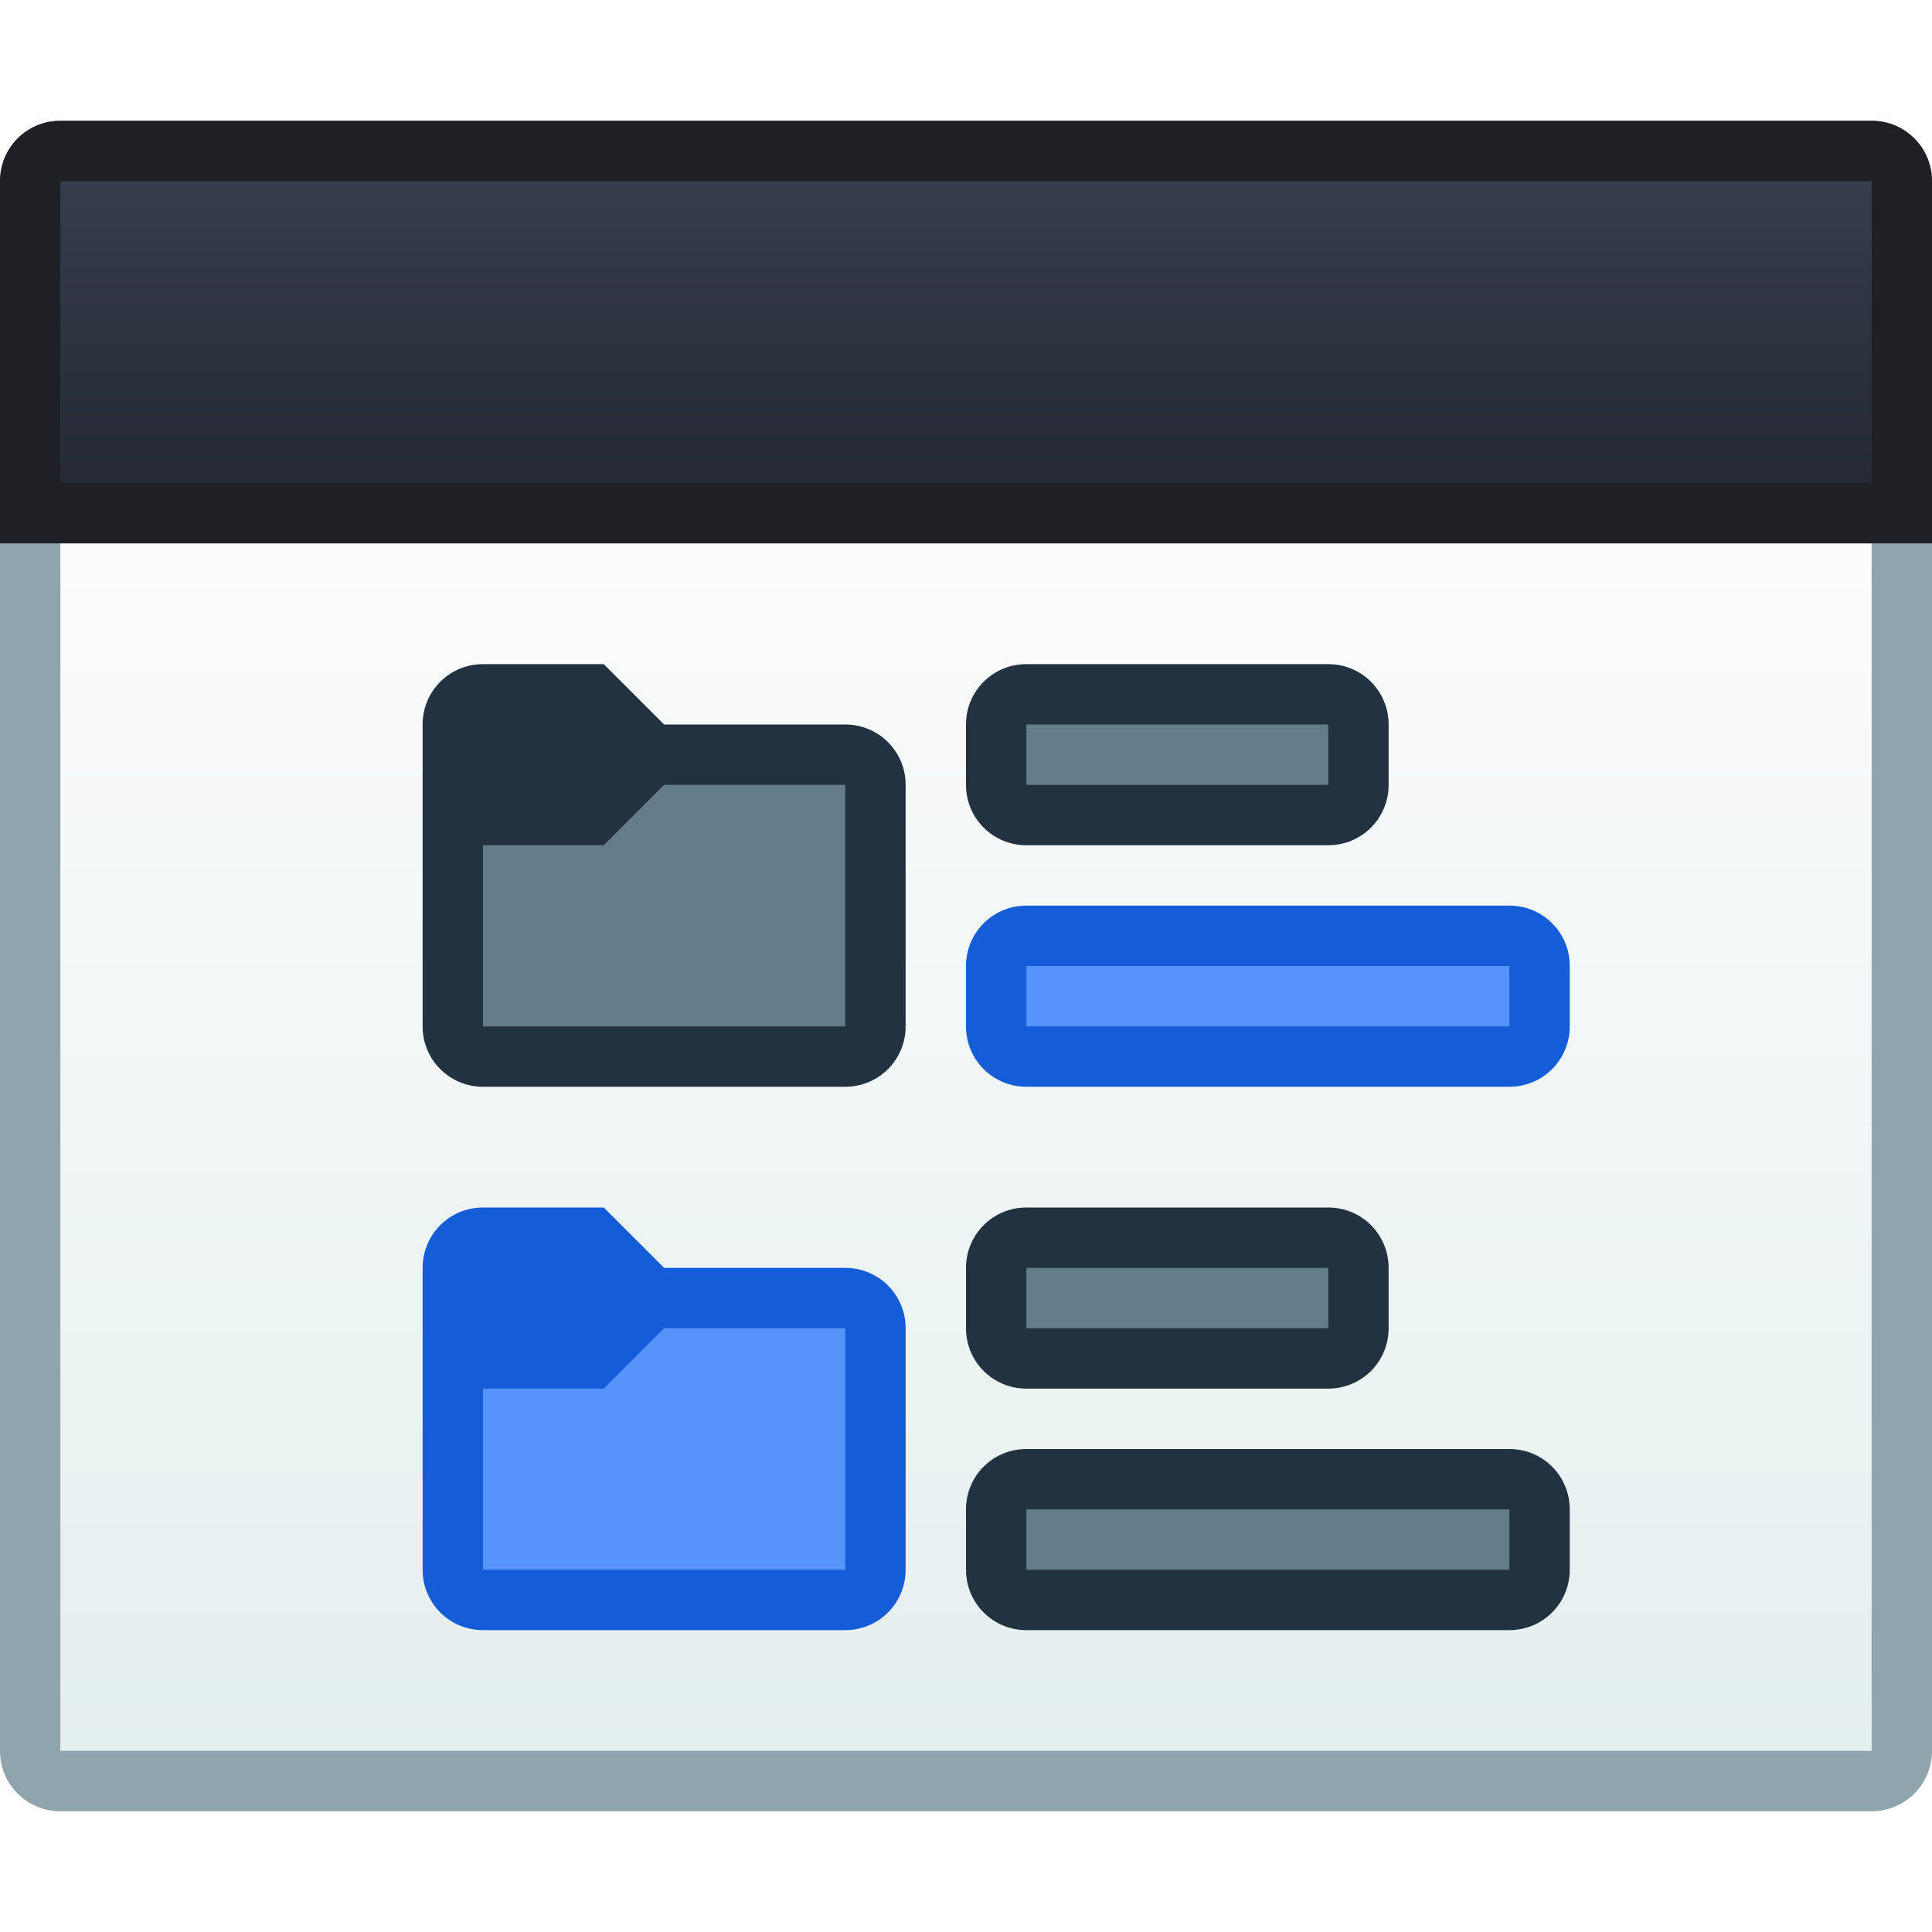
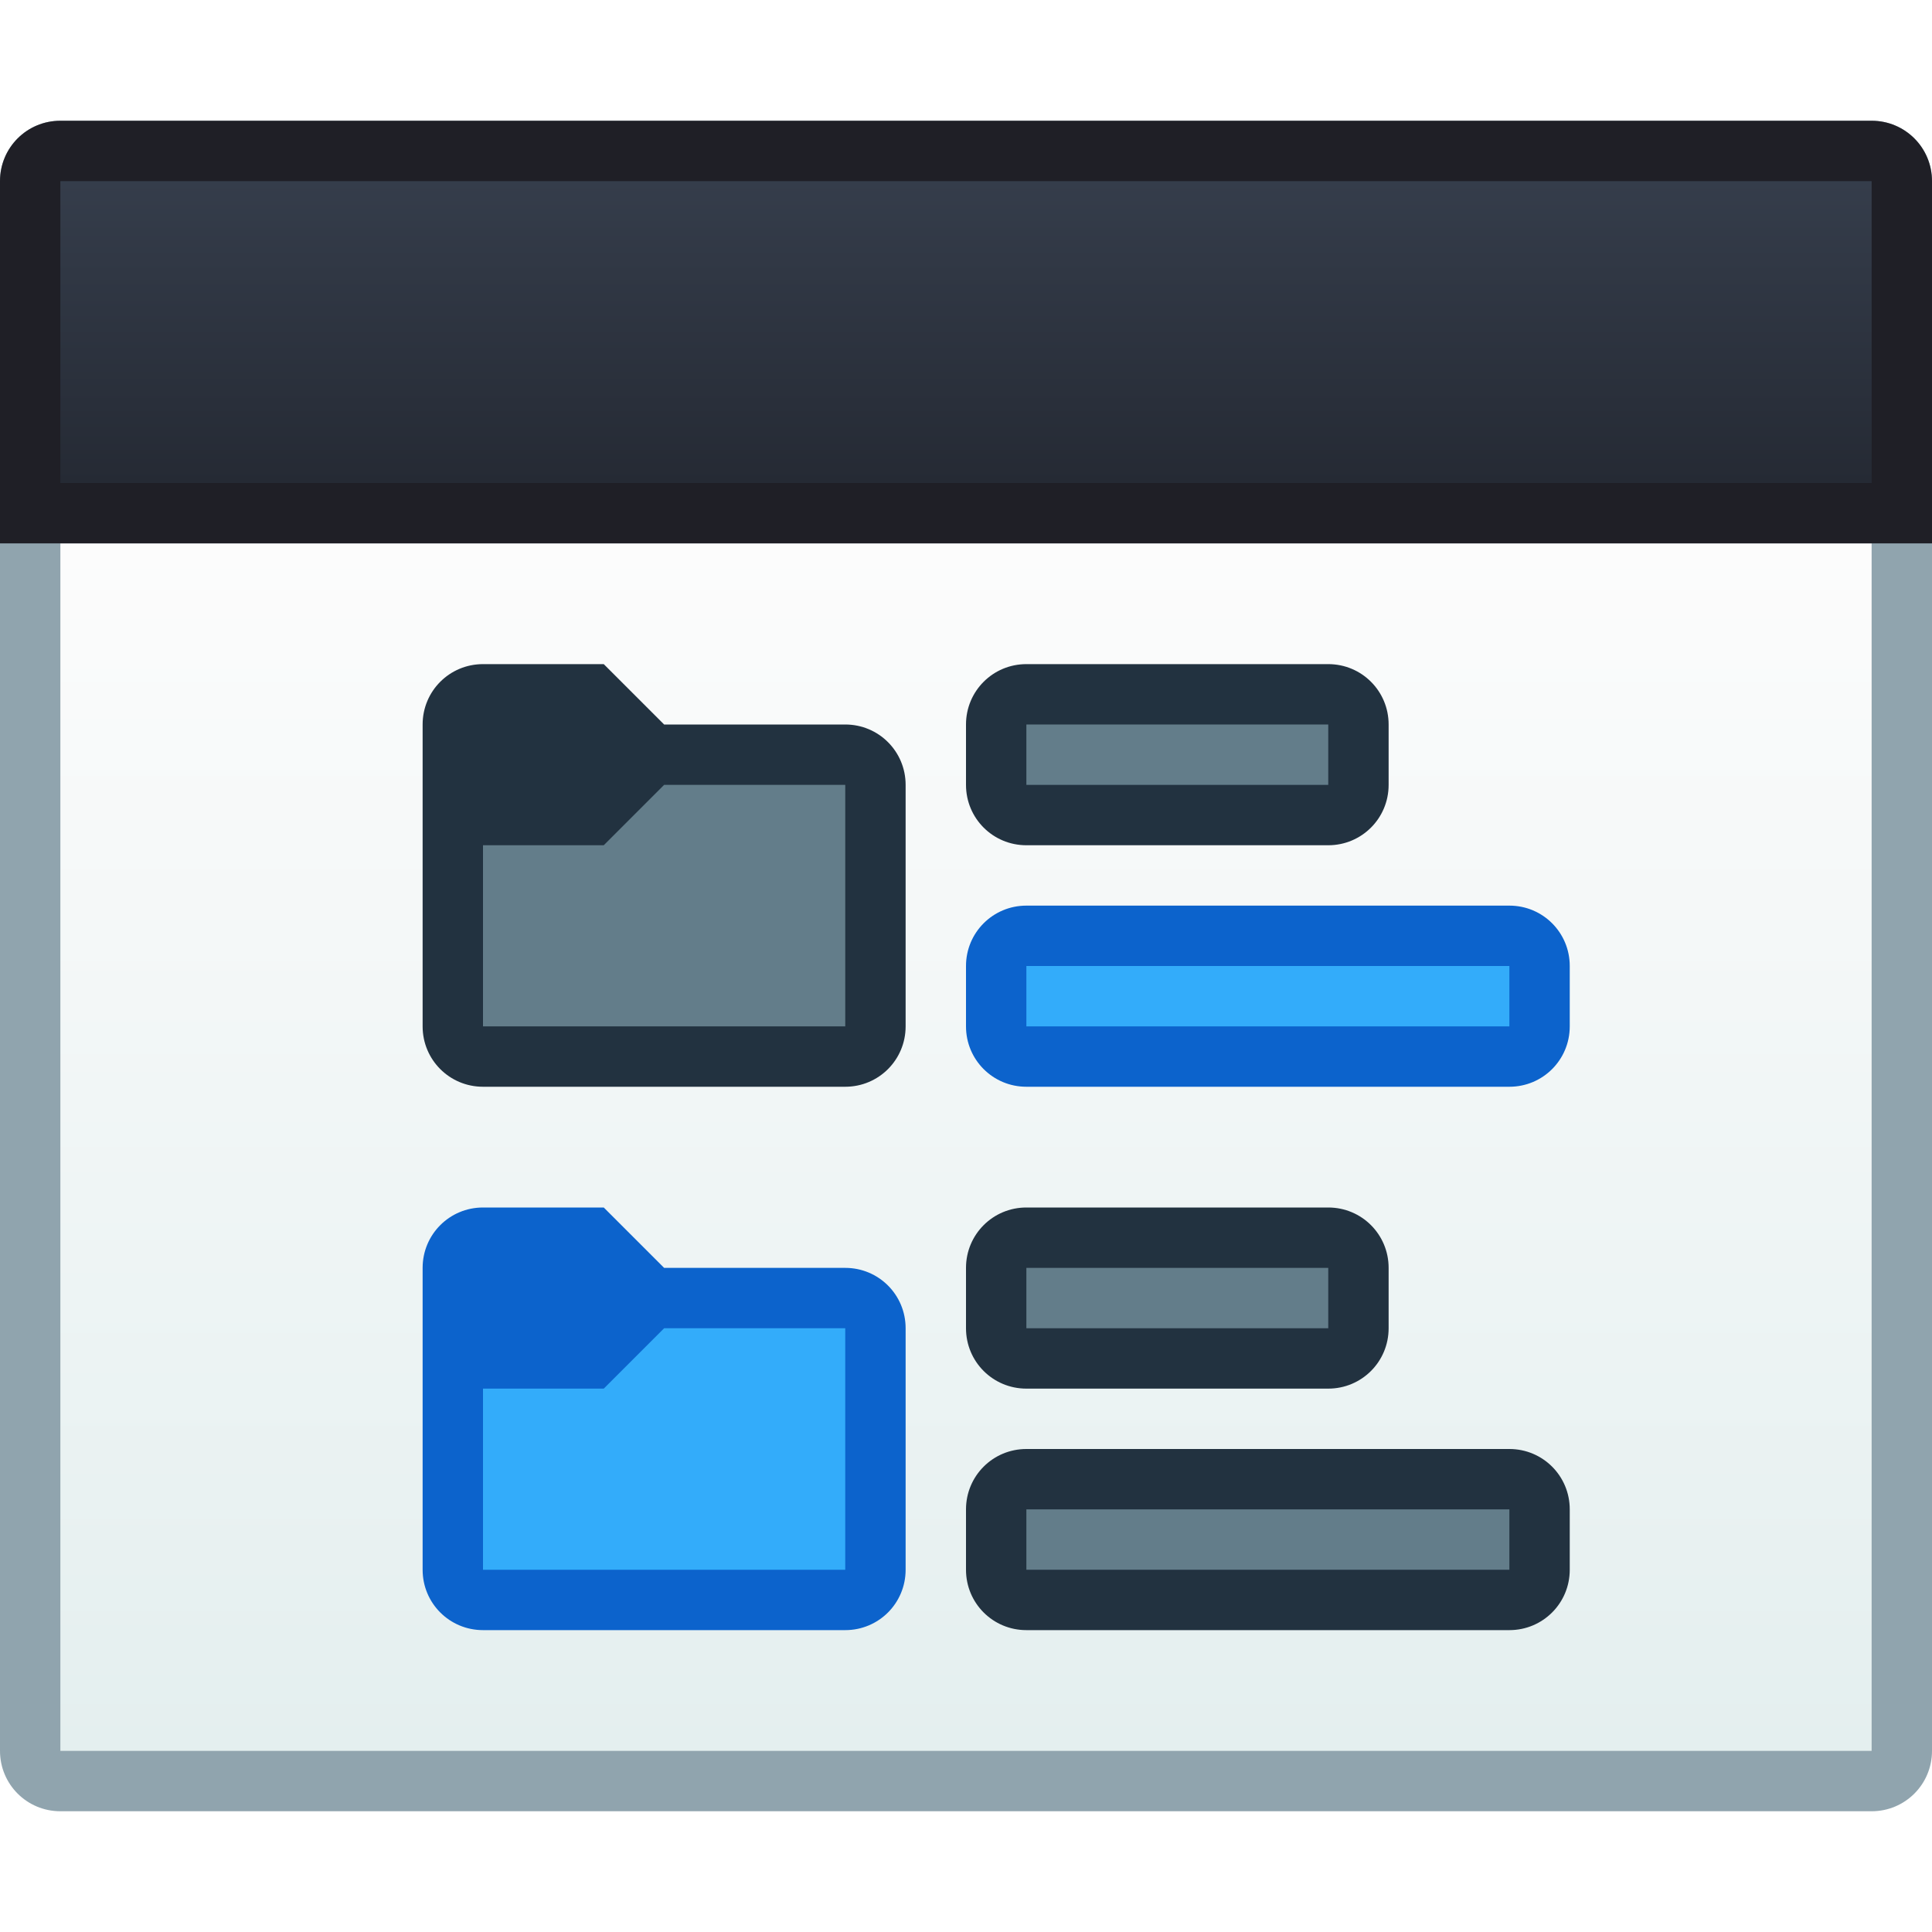
<svg xmlns="http://www.w3.org/2000/svg" xmlns:xlink="http://www.w3.org/1999/xlink" width="32" height="32" viewBox="0 0 32 32" version="1.1" id="svg8">
  <defs id="defs2">
-     <linearGradient y2="2.381" x2="4.233" y1="7.673" x1="4.233" gradientTransform="matrix(3.779527,0,0,3.779527,-26,287.6499)" gradientUnits="userSpaceOnUse" id="linearGradient4759" xlink:href="#linearGradient4846" />
-     <linearGradient gradientTransform="translate(-15,2)" xlink:href="#linearGradient4506" id="linearGradient2128" x1="-3" y1="293.65" x2="-3" y2="288.65" gradientUnits="userSpaceOnUse" />
+     <linearGradient y2="2.381" x2="4.233" y1="7.673" x1="4.233" gradientTransform="matrix(3.779527,0,0,3.779527,-32,286.6499)" gradientUnits="userSpaceOnUse" id="linearGradient4759" xlink:href="#linearGradient4846" />
    <linearGradient id="linearGradient4846">
      <stop id="stop4842" offset="0" style="stop-color:#e4efef;stop-opacity:1" />
      <stop id="stop4844" offset="1" style="stop-color:#fcfcfc;stop-opacity:1" />
    </linearGradient>
-     <style id="current-color-scheme" type="text/css">
-       .ColorScheme-Text {
-         color:#122036;
-       }
-       </style>
-     <style type="text/css" id="current-color-scheme-3">
-       .ColorScheme-Text {
-         color:#122036;
-       }
-       </style>
-     <style type="text/css" id="current-color-scheme-1">
-       .ColorScheme-Text {
-         color:#122036;
-       }
-       </style>
-     <style id="current-color-scheme-10" type="text/css">
-       .ColorScheme-Text {
-         color:#122036;
-       }
-       </style>
-     <style type="text/css" id="current-color-scheme-7">
-       .ColorScheme-Text {
-         color:#122036;
-       }
-       </style>
-     <style type="text/css" id="current-color-scheme-1-0">
-       .ColorScheme-Text {
-         color:#122036;
-       }
-       </style>
-     <style id="current-color-scheme-10-9" type="text/css">
-       .ColorScheme-Text {
-         color:#122036;
-       }
-       </style>
-     <style id="current-color-scheme-75" type="text/css">
-       .ColorScheme-Text {
-         color:#122036;
-       }
-       </style>
-     <style type="text/css" id="current-color-scheme-3-3">
-       .ColorScheme-Text {
-         color:#122036;
-       }
-       </style>
-     <style type="text/css" id="current-color-scheme-1-5">
-       .ColorScheme-Text {
-         color:#122036;
-       }
-       </style>
-     <style id="current-color-scheme-10-6" type="text/css">
-       .ColorScheme-Text {
-         color:#122036;
-       }
-       </style>
-     <style type="text/css" id="current-color-scheme-7-2">
-       .ColorScheme-Text {
-         color:#122036;
-       }
-       </style>
-     <style type="text/css" id="current-color-scheme-1-0-9">
-       .ColorScheme-Text {
-         color:#122036;
-       }
-       </style>
-     <style id="current-color-scheme-10-9-1" type="text/css">
-       .ColorScheme-Text {
-         color:#122036;
-       }
-       </style>
-     <style type="text/css" id="current-color-scheme-18">
-       .ColorScheme-Text {
-         color:#122036;
-       }
-       </style>
-     <style type="text/css" id="current-color-scheme-1-79">
-       .ColorScheme-Text {
-         color:#122036;
-       }
-       </style>
-     <style id="current-color-scheme-10-20" type="text/css">
-       .ColorScheme-Text {
-         color:#122036;
-       }
-       </style>
-     <style id="current-color-scheme-12" type="text/css">
-       .ColorScheme-Text {
-         color:#122036;
-       }
-       </style>
-     <style id="current-color-scheme-1-7" type="text/css">
-       .ColorScheme-Text {
-         color:#122036;
-       }
-       </style>
-     <style type="text/css" id="current-color-scheme-10-3">
-       .ColorScheme-Text {
-         color:#122036;
-       }
-       </style>
-     <style id="current-color-scheme-2" type="text/css">
-       .ColorScheme-Text {
-         color:#122036;
-       }
-       </style>
-     <style id="current-color-scheme-1-0-2" type="text/css">
-       .ColorScheme-Text {
-         color:#122036;
-       }
-       </style>
-     <style type="text/css" id="current-color-scheme-10-2">
-       .ColorScheme-Text {
-         color:#122036;
-       }
-       </style>
-     <style type="text/css" id="current-color-scheme-22">
-       .ColorScheme-Text {
-         color:#122036;
-       }
-       </style>
+     <linearGradient gradientTransform="translate(-21,1)" xlink:href="#linearGradient4506" id="linearGradient2128" x1="-3" y1="293.65" x2="-3" y2="288.65" gradientUnits="userSpaceOnUse" />
    <linearGradient id="linearGradient4506">
      <stop style="stop-color:#252a34;stop-opacity:1" offset="0" id="stop4502" />
      <stop style="stop-color:#353d4b;stop-opacity:1" offset="1" id="stop4504" />
    </linearGradient>
-     <style id="current-color-scheme-29" type="text/css">
-       .ColorScheme-Text {
-         color:#122036;
-       }
-       </style>
-     <linearGradient y1="545.8" x2="0" y2="517.8" gradientUnits="userSpaceOnUse" id="linearGradient4157">
-       <stop stop-color="#3889e9" id="stop4159" />
-       <stop offset="1" stop-color="#5ea5fb" id="stop4161" />
-     </linearGradient>
-     <linearGradient id="0" gradientUnits="userSpaceOnUse" y1="545.14" x2="0" y2="518.14">
-       <stop stop-color="#00a661" id="stop4164" />
-       <stop offset="1" stop-color="#37ce97" id="stop4166" />
-     </linearGradient>
-     <linearGradient x1="25.425" y1="1043.02" x2="23.12" y2="1015.56" gradientUnits="userSpaceOnUse" id="linearGradient4168">
-       <stop stop-color="#dfe2e3" id="stop4170" />
-       <stop offset="1" stop-color="#fdfdfe" id="stop4172" />
-     </linearGradient>
  </defs>
  <g id="layer1" transform="translate(0,-282.65)">
-     <g id="g1048">
-       <g id="g997">
-         <g id="g2924" transform="translate(26,-5)">
-           <path style="fill:#90a4ae;fill-opacity:1;stroke-width:1" d="m -25,289.65 c -0.554,0 -1,0.446 -1,1 v 26 c 0,0.554 0.446,1 1,1 H 5 c 0.554,0 1,-0.446 1,-1 v -26 c 0,-0.554 -0.446,-1 -1,-1 h -14 -3 z" id="path12329" />
-           <path style="fill:url(#linearGradient4759);fill-opacity:1;stroke-width:1" d="m -25,296.65 v 20 H 5 v -20 z" id="path13-5-2-9-4-2-6-6" />
-           <path style="opacity:1;fill:#1f1f26;fill-opacity:0.992;stroke:none;stroke-width:0.808;stroke-linecap:round;stroke-linejoin:round;stroke-miterlimit:4;stroke-dasharray:none;stroke-opacity:1;paint-order:stroke markers fill" d="m -25,289.65 c -0.554,0 -1,0.446 -1,1 v 5 1 h 1 30 1 v -1 -5 c 0,-0.554 -0.446,-1 -1,-1 z" id="rect1191" />
-           <path style="fill:url(#linearGradient2128);fill-opacity:1.0;stroke:none;stroke-width:0.4;stroke-linecap:round;stroke-linejoin:round;stroke-miterlimit:4;stroke-dasharray:none;stroke-opacity:1" d="m -25,290.65 v 5 H 5 v -5 z" id="rect4537-2" />
-         </g>
-         <g id="g890" transform="translate(6,-8)">
-           <path id="rect1104-8" d="M 2,301.65 H 4 l 1,1 h 3 c 0.554,0 1,0.446 1,1 V 307.65 c 0,0.554 -0.446,1 -1,1 H 2 C 1.446,308.65 1,308.204 1,307.65 v -5 c 0,-0.554 0.446,-1 1,-1 z" style="opacity:1;fill:#223240;fill-opacity:1;stroke:none;stroke-width:2;stroke-linecap:round;stroke-linejoin:round;stroke-miterlimit:4;stroke-dasharray:none;stroke-dashoffset:0;stroke-opacity:1" />
-           <path id="rect1122" d="m 2,304.65 h 2 l 1,-1 h 3 v 4 H 2 Z" style="opacity:1;fill:#637d8a;fill-opacity:1;stroke:none;stroke-width:2;stroke-linecap:round;stroke-linejoin:round;stroke-miterlimit:4;stroke-dasharray:none;stroke-dashoffset:0;stroke-opacity:1" />
-         </g>
-         <g id="g890-1" transform="translate(6.000004,1)">
-           <path id="rect1104-8-2" d="M 2,301.65 H 4 l 1,1 h 3 c 0.554,0 1,0.446 1,1 V 307.65 c 0,0.554 -0.446,1 -1,1 H 2 C 1.446,308.65 1,308.204 1,307.65 v -5 c 0,-0.554 0.446,-1 1,-1 z" style="opacity:1;fill:#145cd8;fill-opacity:1;stroke:none;stroke-width:2;stroke-linecap:round;stroke-linejoin:round;stroke-miterlimit:4;stroke-dasharray:none;stroke-dashoffset:0;stroke-opacity:1" />
-           <path id="rect1122-7" d="m 2,304.65 h 2 l 1,-1 h 3 v 4 H 2 Z" style="opacity:1;fill:#5694fb;fill-opacity:1;stroke:none;stroke-width:2;stroke-linecap:round;stroke-linejoin:round;stroke-miterlimit:4;stroke-dasharray:none;stroke-dashoffset:0;stroke-opacity:1" />
-         </g>
-         <path id="rect912" d="m 17,306.65 h 8 c 0.554,0 1,0.446 1,1 v 1 c 0,0.554 -0.446,1 -1,1 h -8 c -0.554,0 -1,-0.446 -1,-1 v -1 c 0,-0.554 0.446,-1 1,-1 z" style="opacity:1;fill:#223240;fill-opacity:1;stroke:none;stroke-width:2;stroke-linecap:round;stroke-linejoin:round;stroke-miterlimit:4;stroke-dasharray:none;stroke-dashoffset:0;stroke-opacity:1" />
-         <path id="rect914" d="m 17,307.65 h 8 v 1 h -8 z" style="opacity:1;fill:#637d8a;fill-opacity:1;stroke:none;stroke-width:2;stroke-linecap:round;stroke-linejoin:round;stroke-miterlimit:4;stroke-dasharray:none;stroke-dashoffset:0;stroke-opacity:1" />
-         <path id="rect912-3" d="m 17,297.65 h 8 c 0.554,0 1,0.446 1,1 v 1 c 0,0.554 -0.446,1 -1,1 h -8 c -0.554,0 -1,-0.446 -1,-1 v -1 c 0,-0.554 0.446,-1 1,-1 z" style="opacity:1;fill:#145cd8;fill-opacity:1;stroke:none;stroke-width:2;stroke-linecap:round;stroke-linejoin:round;stroke-miterlimit:4;stroke-dasharray:none;stroke-dashoffset:0;stroke-opacity:1" />
-         <path id="rect914-5" d="m 17,298.65 h 8 v 1 h -8 z" style="opacity:1;fill:#5694fb;fill-opacity:1;stroke:none;stroke-width:2;stroke-linecap:round;stroke-linejoin:round;stroke-miterlimit:4;stroke-dasharray:none;stroke-dashoffset:0;stroke-opacity:1" />
-         <path id="rect912-3-6" d="m 17,302.65 h 5 c 0.554,0 1,0.446 1,1 v 1 c 0,0.554 -0.446,1 -1,1 h -5 c -0.554,0 -1,-0.446 -1,-1 v -1 c 0,-0.554 0.446,-1 1,-1 z" style="opacity:1;fill:#223240;fill-opacity:1;stroke:none;stroke-width:2;stroke-linecap:round;stroke-linejoin:round;stroke-miterlimit:4;stroke-dasharray:none;stroke-dashoffset:0;stroke-opacity:1" />
-         <path id="rect914-5-2" d="m 17,303.65 h 5 v 1 h -5 z" style="opacity:1;fill:#637d8a;fill-opacity:1;stroke:none;stroke-width:2;stroke-linecap:round;stroke-linejoin:round;stroke-miterlimit:4;stroke-dasharray:none;stroke-dashoffset:0;stroke-opacity:1" />
-         <path id="rect912-3-6-9" d="m 17,293.65 h 5 c 0.554,0 1,0.446 1,1 v 1 c 0,0.554 -0.446,1 -1,1 h -5 c -0.554,0 -1,-0.446 -1,-1 v -1 c 0,-0.554 0.446,-1 1,-1 z" style="opacity:1;fill:#223240;fill-opacity:1;stroke:none;stroke-width:2;stroke-linecap:round;stroke-linejoin:round;stroke-miterlimit:4;stroke-dasharray:none;stroke-dashoffset:0;stroke-opacity:1" />
-         <path id="rect914-5-2-1" d="m 17,294.65 h 5 v 1 h -5 z" style="opacity:1;fill:#637d8a;fill-opacity:1;stroke:none;stroke-width:2;stroke-linecap:round;stroke-linejoin:round;stroke-miterlimit:4;stroke-dasharray:none;stroke-dashoffset:0;stroke-opacity:1" />
-       </g>
+     <g id="g2218" transform="translate(32,-4)">
+       <path id="path12329" d="m -31,288.65 c -0.554,0 -1,0.446 -1,1 v 26 c 0,0.554 0.446,1 1,1 h 30 c 0.554,0 1,-0.446 1,-1 v -26 c 0,-0.554 -0.446,-1 -1,-1 h -14 -3 z" style="fill:#90a4ae;fill-opacity:1;stroke-width:1" />
+       <path id="path13-5-2-9-4-2-6-6" d="m -31,295.65 v 20 h 30 v -20 z" style="fill:url(#linearGradient4759);fill-opacity:1;stroke-width:1" />
+       <path id="rect1191" d="m -31,288.65 c -0.554,0 -1,0.446 -1,1 v 5 1 h 1 30 1 v -1 -5 c 0,-0.554 -0.446,-1 -1,-1 z" style="opacity:1;fill:#1f1f26;fill-opacity:0.992;stroke:none;stroke-width:0.808;stroke-linecap:round;stroke-linejoin:round;stroke-miterlimit:4;stroke-dasharray:none;stroke-opacity:1;paint-order:stroke markers fill" />
+       <path id="rect4537-2" d="m -31,289.65 v 5 h 30 v -5 z" style="fill:url(#linearGradient2128);fill-opacity:1;stroke:none;stroke-width:0.4;stroke-linecap:round;stroke-linejoin:round;stroke-miterlimit:4;stroke-dasharray:none;stroke-opacity:1" />
+       <path style="opacity:1;fill:#223240;fill-opacity:1;stroke:none;stroke-width:2;stroke-linecap:round;stroke-linejoin:round;stroke-miterlimit:4;stroke-dasharray:none;stroke-dashoffset:0;stroke-opacity:1" d="M -24,297.65 H -22 l 1,1 h 3 c 0.554,0 1,0.446 1,1 V 303.65 c 0,0.554 -0.446,1 -1,1 h -6 C -24.554,304.65 -25,304.204 -25,303.65 v -5 c 0,-0.554 0.446,-1 1,-1 z" id="rect1104-8" />
+       <path style="opacity:1;fill:#637d8a;fill-opacity:1;stroke:none;stroke-width:2;stroke-linecap:round;stroke-linejoin:round;stroke-miterlimit:4;stroke-dasharray:none;stroke-dashoffset:0;stroke-opacity:1" d="m -24,300.65 h 2 l 1,-1 h 3 v 4 h -6 z" id="rect1122" />
+       <path style="opacity:1;fill:#0c63cc;fill-opacity:1;stroke:none;stroke-width:2;stroke-linecap:round;stroke-linejoin:round;stroke-miterlimit:4;stroke-dasharray:none;stroke-dashoffset:0;stroke-opacity:1" d="m -24,306.65 h 2 l 1,1 h 3 c 0.554,0 1,0.446 1,1 V 312.65 c 0,0.554 -0.446,1 -1,1 H -24 c -0.554,0 -1,-0.446 -1,-1 v -5 c 0,-0.554 0.446,-1 1,-1 z" id="rect1104-8-2" />
+       <path style="opacity:1;fill:#33acfa;fill-opacity:1;stroke:none;stroke-width:2;stroke-linecap:round;stroke-linejoin:round;stroke-miterlimit:4;stroke-dasharray:none;stroke-dashoffset:0;stroke-opacity:1" d="m -24,309.65 h 2 l 1,-1 h 3 v 4 h -6 z" id="rect1122-7" />
+       <path style="opacity:1;fill:#223240;fill-opacity:1;stroke:none;stroke-width:2;stroke-linecap:round;stroke-linejoin:round;stroke-miterlimit:4;stroke-dasharray:none;stroke-dashoffset:0;stroke-opacity:1" d="m -15,310.65 h 8 c 0.554,0 1,0.446 1,1 v 1 c 0,0.554 -0.446,1 -1,1 h -8 c -0.554,0 -1,-0.446 -1,-1 v -1 c 0,-0.554 0.446,-1 1,-1 z" id="rect912" />
+       <path style="opacity:1;fill:#637d8a;fill-opacity:1;stroke:none;stroke-width:2;stroke-linecap:round;stroke-linejoin:round;stroke-miterlimit:4;stroke-dasharray:none;stroke-dashoffset:0;stroke-opacity:1" d="m -15,311.65 h 8 v 1 h -8 z" id="rect914" />
+       <path style="opacity:1;fill:#0c63cc;fill-opacity:1;stroke:none;stroke-width:2;stroke-linecap:round;stroke-linejoin:round;stroke-miterlimit:4;stroke-dasharray:none;stroke-dashoffset:0;stroke-opacity:1" d="m -15,301.65 h 8 c 0.554,0 1,0.446 1,1 v 1 c 0,0.554 -0.446,1 -1,1 h -8 c -0.554,0 -1,-0.446 -1,-1 v -1 c 0,-0.554 0.446,-1 1,-1 z" id="rect912-3" />
+       <path style="opacity:1;fill:#33acfa;fill-opacity:1;stroke:none;stroke-width:2;stroke-linecap:round;stroke-linejoin:round;stroke-miterlimit:4;stroke-dasharray:none;stroke-dashoffset:0;stroke-opacity:1" d="m -15,302.65 h 8 v 1 h -8 z" id="rect914-5" />
+       <path style="opacity:1;fill:#223240;fill-opacity:1;stroke:none;stroke-width:2;stroke-linecap:round;stroke-linejoin:round;stroke-miterlimit:4;stroke-dasharray:none;stroke-dashoffset:0;stroke-opacity:1" d="m -15,306.65 h 5 c 0.554,0 1,0.446 1,1 v 1 c 0,0.554 -0.446,1 -1,1 h -5 c -0.554,0 -1,-0.446 -1,-1 v -1 c 0,-0.554 0.446,-1 1,-1 z" id="rect912-3-6" />
+       <path style="opacity:1;fill:#637d8a;fill-opacity:1;stroke:none;stroke-width:2;stroke-linecap:round;stroke-linejoin:round;stroke-miterlimit:4;stroke-dasharray:none;stroke-dashoffset:0;stroke-opacity:1" d="m -15,307.65 h 5 v 1 h -5 z" id="rect914-5-2" />
+       <path style="opacity:1;fill:#223240;fill-opacity:1;stroke:none;stroke-width:2;stroke-linecap:round;stroke-linejoin:round;stroke-miterlimit:4;stroke-dasharray:none;stroke-dashoffset:0;stroke-opacity:1" d="m -15,297.65 h 5 c 0.554,0 1,0.446 1,1 v 1 c 0,0.554 -0.446,1 -1,1 h -5 c -0.554,0 -1,-0.446 -1,-1 v -1 c 0,-0.554 0.446,-1 1,-1 z" id="rect912-3-6-9" />
+       <path style="opacity:1;fill:#637d8a;fill-opacity:1;stroke:none;stroke-width:2;stroke-linecap:round;stroke-linejoin:round;stroke-miterlimit:4;stroke-dasharray:none;stroke-dashoffset:0;stroke-opacity:1" d="m -15,298.65 h 5 v 1 h -5 z" id="rect914-5-2-1" />
    </g>
  </g>
</svg>
